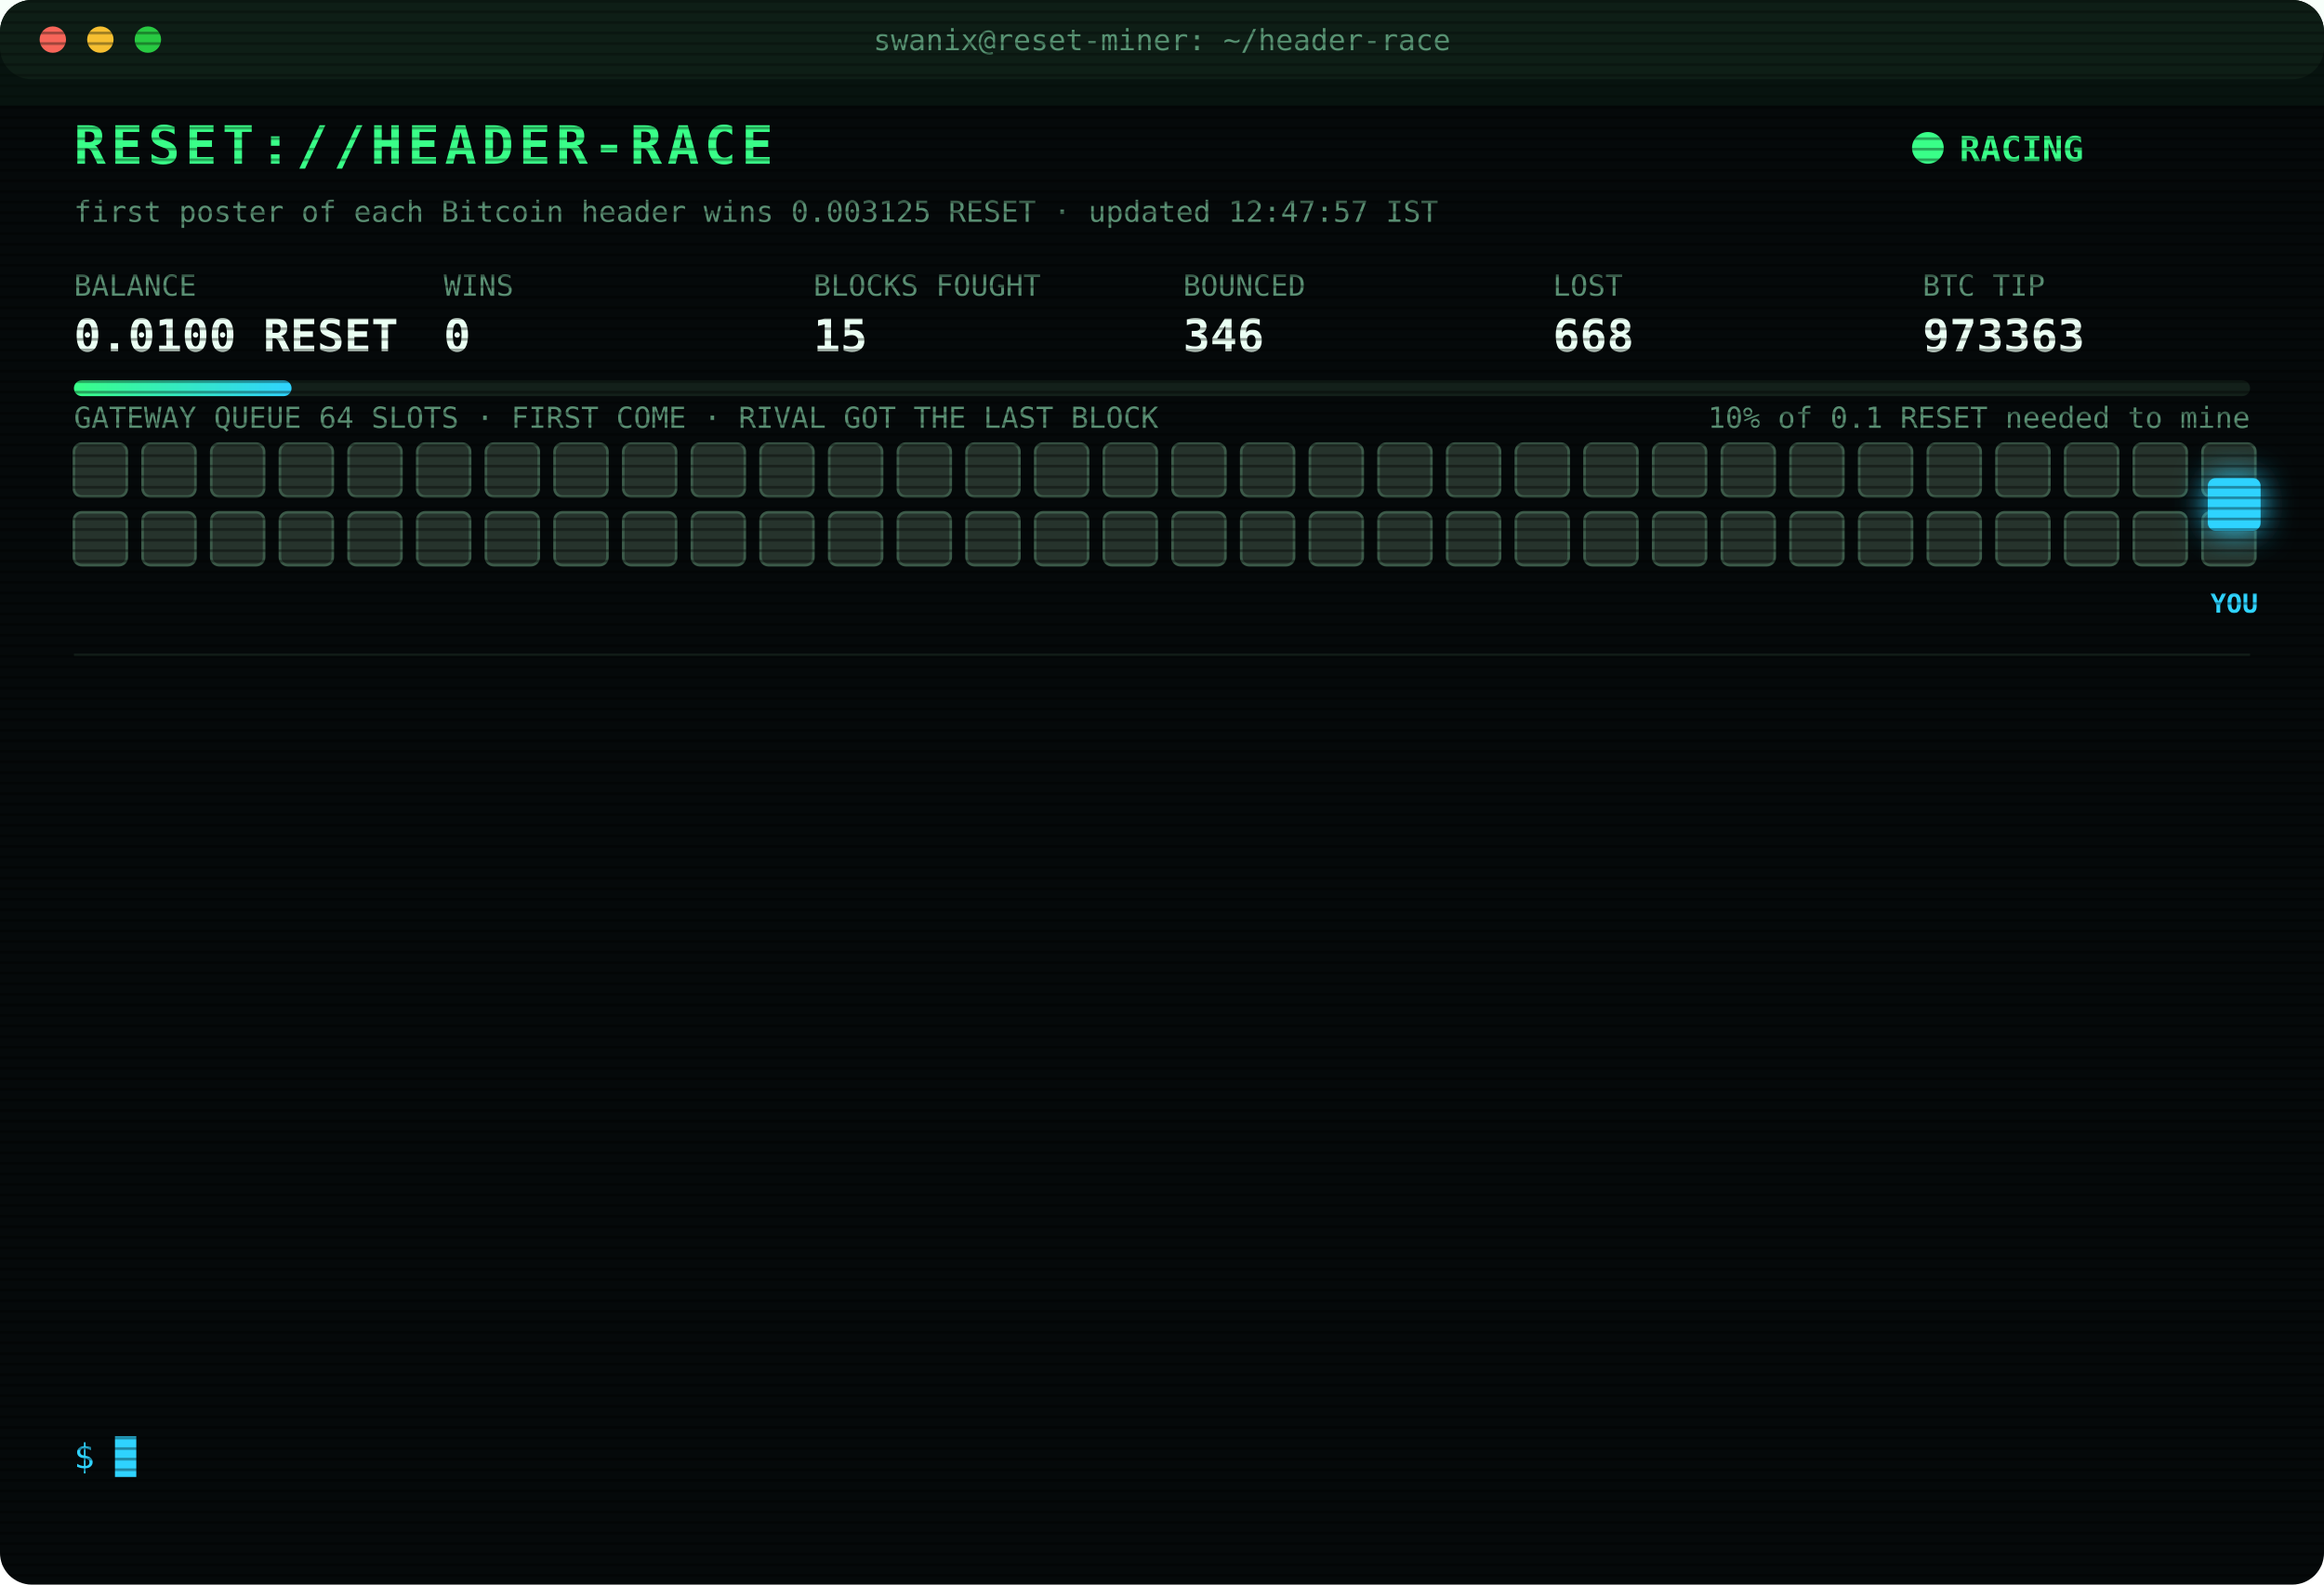
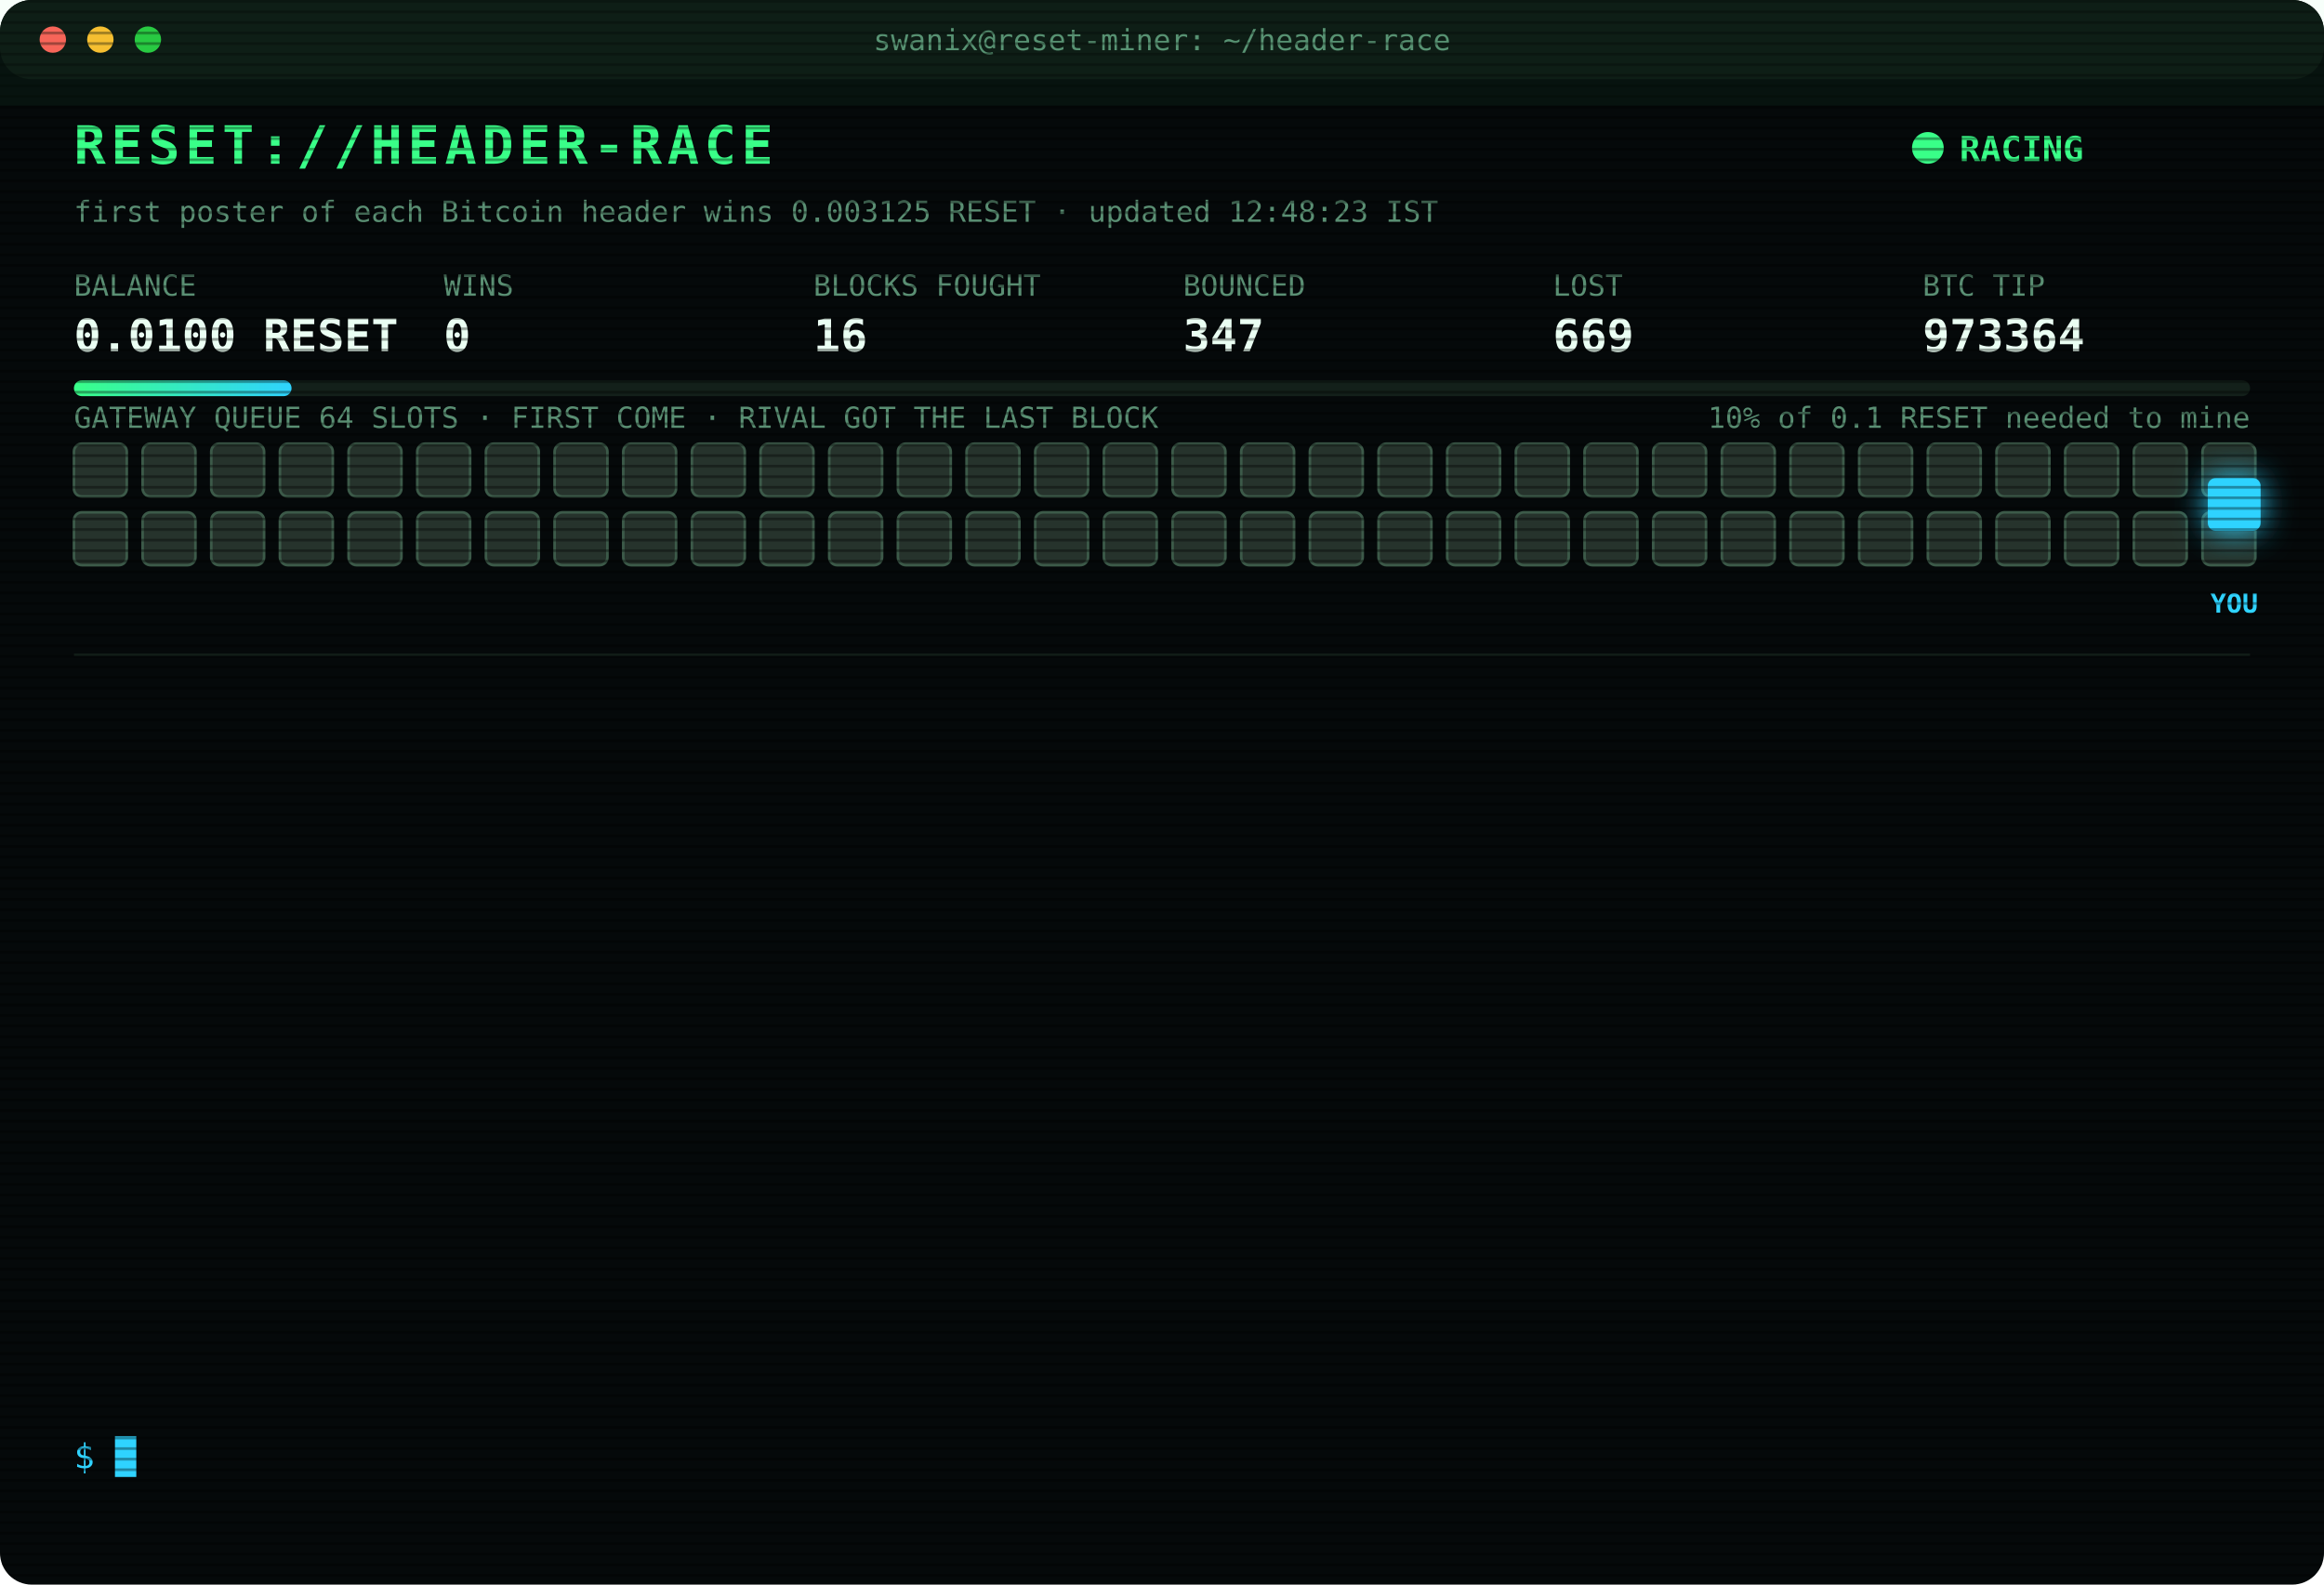
<svg xmlns="http://www.w3.org/2000/svg" width="880" height="600" viewBox="0 0 880 600" font-family="ui-monospace,SFMono-Regular,Menlo,Consolas,monospace">
  <style>
text{font-size:13px;fill:#7CFFB2}
.title{font-size:20px;font-weight:700;fill:#39FF88;letter-spacing:2px;animation:glitch 3s infinite steps(1)}
.sub{fill:#2fd3ff}.k{fill:#5a8f73;font-size:11px}.v{font-size:17px;font-weight:700;fill:#eafff3}
.ts{fill:#3f6b56}.boot{fill:#2fd3ff}.dim{fill:#5a8f73}.bad{fill:#ff4d6d}.warn{fill:#ffd23f}.mag{fill:#ff5cf0}.win{fill:#39FF88;font-weight:700}
.tag{font-size:10px;fill:#2fd3ff;font-weight:700}
.rival{fill:#26332c;stroke:#3c5a49;animation:jam 1.2s infinite alternate}
.idle{fill:#141c18;stroke:#22302a;animation:breathe 4s infinite}
.me{fill:#2fd3ff;filter:drop-shadow(0 0 6px #2fd3ff)}
.hover{animation:nudge 1.1s infinite ease-in-out}.bounce{animation:kick 1.4s infinite}
.ln{opacity:0;animation:in .4s forwards}
.cur{animation:blink 1s infinite steps(1)}
.scan{animation:scan 6s infinite linear}
.led{animation:blink 1.4s infinite}
@keyframes in{from{opacity:0;transform:translateX(-6px)}to{opacity:1;transform:none}}
@keyframes blink{50%{opacity:0}}
@keyframes jam{to{fill:#33463b}}
@keyframes breathe{50%{opacity:.4}}
@keyframes nudge{50%{transform:translateX(-10px)}}
@keyframes kick{0%,100%{transform:none}30%{transform:translateX(-14px)}55%{transform:translateX(10px) translateY(-6px)}}
@keyframes glitch{0%,92%{transform:none}93%{transform:translateX(2px);fill:#ff4d6d}95%{transform:translateX(-2px);fill:#2fd3ff}97%{transform:none}}
@keyframes scan{from{transform:translateY(-40px)}to{transform:translateY(600px)}}
</style>
  <defs>
    <pattern id="sl" width="4" height="4" patternUnits="userSpaceOnUse">
      <rect width="4" height="1" fill="#000" opacity=".35" />
    </pattern>
    <linearGradient id="bar">
      <stop offset="0" stop-color="#39FF88" />
      <stop offset="1" stop-color="#2fd3ff" />
    </linearGradient>
  </defs>
  <rect width="880" height="600" rx="12" fill="#05090a" />
  <rect width="880" height="30" rx="12" fill="#0d1512" />
  <circle cx="20" cy="15" r="5" fill="#ff5f57" />
  <circle cx="38" cy="15" r="5" fill="#febc2e" />
  <circle cx="56" cy="15" r="5" fill="#28c840" />
  <text x="440" y="19" text-anchor="middle" class="k">swanix@reset-miner: ~/header-race</text>
  <text x="28" y="62" class="title">RESET://HEADER-RACE</text>
  <circle class="led" cx="730" cy="56" r="6" fill="#39FF88" />
  <text x="742" y="61" class="win">RACING</text>
-   <text x="28" y="84" class="k">first poster of each Bitcoin header wins 0.003125 RESET · updated 12:47:57 IST</text>
+   <text x="28" y="84" class="k">first poster of each Bitcoin header wins 0.003125 RESET · updated 12:48:23 IST</text>
  <text x="28" y="112" class="k">BALANCE</text>
  <text x="28" y="133" class="v">0.0100 RESET</text>
  <text x="168" y="112" class="k">WINS</text>
  <text x="168" y="133" class="v">0</text>
  <text x="308" y="112" class="k">BLOCKS FOUGHT</text>
-   <text x="308" y="133" class="v">15</text>
+   <text x="308" y="133" class="v">16</text>
  <text x="448" y="112" class="k">BOUNCED</text>
-   <text x="448" y="133" class="v">346</text>
+   <text x="448" y="133" class="v">347</text>
  <text x="588" y="112" class="k">LOST</text>
-   <text x="588" y="133" class="v">668</text>
+   <text x="588" y="133" class="v">669</text>
  <text x="728" y="112" class="k">BTC TIP</text>
-   <text x="728" y="133" class="v">973363</text>
+   <text x="728" y="133" class="v">973364</text>
  <rect x="28" y="144" width="824" height="6" rx="3" fill="#13201a" />
  <rect x="28" y="144" width="82.4" height="6" rx="3" fill="url(#bar)" />
  <text x="852" y="162" text-anchor="end" class="k">10% of 0.1 RESET needed to mine</text>
  <text x="28" y="162" class="k">GATEWAY QUEUE 64 SLOTS · FIRST COME · RIVAL GOT THE LAST BLOCK</text>
  <rect class="rival" x="28" y="168" width="20" height="20" rx="3" style="animation-delay:0.00s" />
  <rect class="rival" x="54" y="168" width="20" height="20" rx="3" style="animation-delay:0.05s" />
  <rect class="rival" x="80" y="168" width="20" height="20" rx="3" style="animation-delay:0.10s" />
  <rect class="rival" x="106" y="168" width="20" height="20" rx="3" style="animation-delay:0.15s" />
  <rect class="rival" x="132" y="168" width="20" height="20" rx="3" style="animation-delay:0.20s" />
  <rect class="rival" x="158" y="168" width="20" height="20" rx="3" style="animation-delay:0.25s" />
  <rect class="rival" x="184" y="168" width="20" height="20" rx="3" style="animation-delay:0.30s" />
  <rect class="rival" x="210" y="168" width="20" height="20" rx="3" style="animation-delay:0.35s" />
  <rect class="rival" x="236" y="168" width="20" height="20" rx="3" style="animation-delay:0.40s" />
  <rect class="rival" x="262" y="168" width="20" height="20" rx="3" style="animation-delay:0.45s" />
  <rect class="rival" x="288" y="168" width="20" height="20" rx="3" style="animation-delay:0.50s" />
  <rect class="rival" x="314" y="168" width="20" height="20" rx="3" style="animation-delay:0.55s" />
  <rect class="rival" x="340" y="168" width="20" height="20" rx="3" style="animation-delay:0.60s" />
  <rect class="rival" x="366" y="168" width="20" height="20" rx="3" style="animation-delay:0.65s" />
  <rect class="rival" x="392" y="168" width="20" height="20" rx="3" style="animation-delay:0.70s" />
  <rect class="rival" x="418" y="168" width="20" height="20" rx="3" style="animation-delay:0.75s" />
  <rect class="rival" x="444" y="168" width="20" height="20" rx="3" style="animation-delay:0.80s" />
  <rect class="rival" x="470" y="168" width="20" height="20" rx="3" style="animation-delay:0.85s" />
  <rect class="rival" x="496" y="168" width="20" height="20" rx="3" style="animation-delay:0.90s" />
  <rect class="rival" x="522" y="168" width="20" height="20" rx="3" style="animation-delay:0.95s" />
  <rect class="rival" x="548" y="168" width="20" height="20" rx="3" style="animation-delay:1.00s" />
  <rect class="rival" x="574" y="168" width="20" height="20" rx="3" style="animation-delay:1.05s" />
  <rect class="rival" x="600" y="168" width="20" height="20" rx="3" style="animation-delay:1.10s" />
  <rect class="rival" x="626" y="168" width="20" height="20" rx="3" style="animation-delay:1.15s" />
  <rect class="rival" x="652" y="168" width="20" height="20" rx="3" style="animation-delay:1.20s" />
  <rect class="rival" x="678" y="168" width="20" height="20" rx="3" style="animation-delay:1.25s" />
  <rect class="rival" x="704" y="168" width="20" height="20" rx="3" style="animation-delay:1.30s" />
  <rect class="rival" x="730" y="168" width="20" height="20" rx="3" style="animation-delay:1.35s" />
  <rect class="rival" x="756" y="168" width="20" height="20" rx="3" style="animation-delay:1.40s" />
  <rect class="rival" x="782" y="168" width="20" height="20" rx="3" style="animation-delay:1.45s" />
  <rect class="rival" x="808" y="168" width="20" height="20" rx="3" style="animation-delay:1.50s" />
  <rect class="rival" x="834" y="168" width="20" height="20" rx="3" style="animation-delay:1.55s" />
  <rect class="rival" x="28" y="194" width="20" height="20" rx="3" style="animation-delay:1.60s" />
  <rect class="rival" x="54" y="194" width="20" height="20" rx="3" style="animation-delay:1.65s" />
  <rect class="rival" x="80" y="194" width="20" height="20" rx="3" style="animation-delay:1.70s" />
  <rect class="rival" x="106" y="194" width="20" height="20" rx="3" style="animation-delay:1.75s" />
  <rect class="rival" x="132" y="194" width="20" height="20" rx="3" style="animation-delay:1.80s" />
  <rect class="rival" x="158" y="194" width="20" height="20" rx="3" style="animation-delay:1.85s" />
  <rect class="rival" x="184" y="194" width="20" height="20" rx="3" style="animation-delay:1.90s" />
  <rect class="rival" x="210" y="194" width="20" height="20" rx="3" style="animation-delay:1.95s" />
  <rect class="rival" x="236" y="194" width="20" height="20" rx="3" style="animation-delay:2.00s" />
  <rect class="rival" x="262" y="194" width="20" height="20" rx="3" style="animation-delay:2.05s" />
  <rect class="rival" x="288" y="194" width="20" height="20" rx="3" style="animation-delay:2.10s" />
  <rect class="rival" x="314" y="194" width="20" height="20" rx="3" style="animation-delay:2.15s" />
  <rect class="rival" x="340" y="194" width="20" height="20" rx="3" style="animation-delay:2.20s" />
  <rect class="rival" x="366" y="194" width="20" height="20" rx="3" style="animation-delay:2.25s" />
  <rect class="rival" x="392" y="194" width="20" height="20" rx="3" style="animation-delay:2.30s" />
  <rect class="rival" x="418" y="194" width="20" height="20" rx="3" style="animation-delay:2.35s" />
  <rect class="rival" x="444" y="194" width="20" height="20" rx="3" style="animation-delay:2.40s" />
  <rect class="rival" x="470" y="194" width="20" height="20" rx="3" style="animation-delay:2.45s" />
  <rect class="rival" x="496" y="194" width="20" height="20" rx="3" style="animation-delay:2.50s" />
  <rect class="rival" x="522" y="194" width="20" height="20" rx="3" style="animation-delay:2.55s" />
  <rect class="rival" x="548" y="194" width="20" height="20" rx="3" style="animation-delay:2.60s" />
  <rect class="rival" x="574" y="194" width="20" height="20" rx="3" style="animation-delay:2.65s" />
  <rect class="rival" x="600" y="194" width="20" height="20" rx="3" style="animation-delay:2.70s" />
  <rect class="rival" x="626" y="194" width="20" height="20" rx="3" style="animation-delay:2.75s" />
  <rect class="rival" x="652" y="194" width="20" height="20" rx="3" style="animation-delay:2.80s" />
  <rect class="rival" x="678" y="194" width="20" height="20" rx="3" style="animation-delay:2.85s" />
  <rect class="rival" x="704" y="194" width="20" height="20" rx="3" style="animation-delay:2.90s" />
  <rect class="rival" x="730" y="194" width="20" height="20" rx="3" style="animation-delay:2.95s" />
  <rect class="rival" x="756" y="194" width="20" height="20" rx="3" style="animation-delay:3.00s" />
  <rect class="rival" x="782" y="194" width="20" height="20" rx="3" style="animation-delay:3.05s" />
  <rect class="rival" x="808" y="194" width="20" height="20" rx="3" style="animation-delay:3.10s" />
  <rect class="rival" x="834" y="194" width="20" height="20" rx="3" style="animation-delay:3.15s" />
  <g class="hover">
    <rect class="me" x="836" y="181" width="20" height="20" rx="3" />
    <text class="tag" x="846" y="232" text-anchor="middle">YOU</text>
  </g>
  <line x1="28" x2="852" y1="248" y2="248" stroke="#13201a" />
  <g class="ln" style="animation-delay:0.40s">
-     <text x="28" y="270" class="ts">12:32:39</text>
-     <text x="104" y="270" class="bad">[LOST] #973361 taken by a rival miner</text>
+     <text x="28" y="270" class="ts">12:47:49</text>
+     <text x="104" y="270" class="bad">[GATEWAY DOWN] no response · 760ms</text>
  </g>
  <g class="ln" style="animation-delay:0.65s">
-     <text x="28" y="292" class="ts">12:39:10</text>
-     <text x="104" y="292" class="bad">[LOST] #973362 taken by a rival miner</text>
+     <text x="28" y="292" class="ts">12:47:50</text>
+     <text x="104" y="292" class="bad">[GATEWAY DOWN] no response · 745ms</text>
  </g>
  <g class="ln" style="animation-delay:0.90s">
-     <text x="28" y="314" class="ts">12:47:46</text>
-     <text x="104" y="314" class="bad">[GATEWAY DOWN] no response · 747ms</text>
+     <text x="28" y="314" class="ts">12:47:51</text>
+     <text x="104" y="314" class="bad">[GATEWAY DOWN] no response · 737ms</text>
  </g>
  <g class="ln" style="animation-delay:1.15s">
-     <text x="28" y="336" class="ts">12:47:47</text>
-     <text x="104" y="336" class="bad">[GATEWAY DOWN] no response · 742ms</text>
+     <text x="28" y="336" class="ts">12:47:52</text>
+     <text x="104" y="336" class="bad">[GATEWAY DOWN] no response · 750ms</text>
  </g>
  <g class="ln" style="animation-delay:1.40s">
-     <text x="28" y="358" class="ts">12:47:49</text>
-     <text x="104" y="358" class="bad">[GATEWAY DOWN] no response · 760ms</text>
+     <text x="28" y="358" class="ts">12:47:53</text>
+     <text x="104" y="358" class="bad">[GATEWAY DOWN] no response · 927ms</text>
  </g>
  <g class="ln" style="animation-delay:1.65s">
-     <text x="28" y="380" class="ts">12:47:50</text>
-     <text x="104" y="380" class="bad">[GATEWAY DOWN] no response · 745ms</text>
+     <text x="28" y="380" class="ts">12:47:55</text>
+     <text x="104" y="380" class="bad">[GATEWAY DOWN] no response · 730ms</text>
  </g>
  <g class="ln" style="animation-delay:1.90s">
-     <text x="28" y="402" class="ts">12:47:51</text>
-     <text x="104" y="402" class="bad">[GATEWAY DOWN] no response · 737ms</text>
+     <text x="28" y="402" class="ts">12:47:56</text>
+     <text x="104" y="402" class="bad">[GATEWAY DOWN] no response · 926ms</text>
  </g>
  <g class="ln" style="animation-delay:2.15s">
-     <text x="28" y="424" class="ts">12:47:52</text>
-     <text x="104" y="424" class="bad">[GATEWAY DOWN] no response · 750ms</text>
+     <text x="28" y="424" class="ts">12:47:57</text>
+     <text x="104" y="424" class="bad">[GATEWAY DOWN] no response · 839ms</text>
  </g>
  <g class="ln" style="animation-delay:2.40s">
-     <text x="28" y="446" class="ts">12:47:53</text>
-     <text x="104" y="446" class="bad">[GATEWAY DOWN] no response · 927ms</text>
+     <text x="28" y="446" class="ts">12:47:57</text>
+     <text x="104" y="446" class="bad">[LOST] #973363 taken by a rival miner</text>
  </g>
  <g class="ln" style="animation-delay:2.65s">
-     <text x="28" y="468" class="ts">12:47:55</text>
-     <text x="104" y="468" class="bad">[GATEWAY DOWN] no response · 730ms</text>
+     <text x="28" y="468" class="ts">12:48:19</text>
+     <text x="104" y="468" class="warn">[QUEUE FULL] #973364 bounced 64/64 · retry 1.7s · 1259ms</text>
  </g>
  <g class="ln" style="animation-delay:2.90s">
-     <text x="28" y="490" class="ts">12:47:56</text>
-     <text x="104" y="490" class="bad">[GATEWAY DOWN] no response · 926ms</text>
+     <text x="28" y="490" class="ts">12:48:22</text>
+     <text x="104" y="490" class="bad">[GATEWAY DOWN] no response · 741ms</text>
  </g>
  <g class="ln" style="animation-delay:3.15s">
-     <text x="28" y="512" class="ts">12:47:57</text>
-     <text x="104" y="512" class="bad">[GATEWAY DOWN] no response · 839ms</text>
+     <text x="28" y="512" class="ts">12:48:23</text>
+     <text x="104" y="512" class="bad">[GATEWAY DOWN] no response · 529ms</text>
  </g>
  <g class="ln" style="animation-delay:3.40s">
-     <text x="28" y="534" class="ts">12:47:57</text>
-     <text x="104" y="534" class="bad">[LOST] #973363 taken by a rival miner</text>
+     <text x="28" y="534" class="ts">12:48:23</text>
+     <text x="104" y="534" class="bad">[LOST] #973364 taken by a rival miner</text>
  </g>
  <text x="28" y="556" class="sub">$ <tspan class="cur">█</tspan>
  </text>
  <rect width="880" height="600" rx="12" fill="url(#sl)" pointer-events="none" />
  <rect class="scan" width="880" height="40" fill="#39FF88" opacity=".04" />
</svg>
